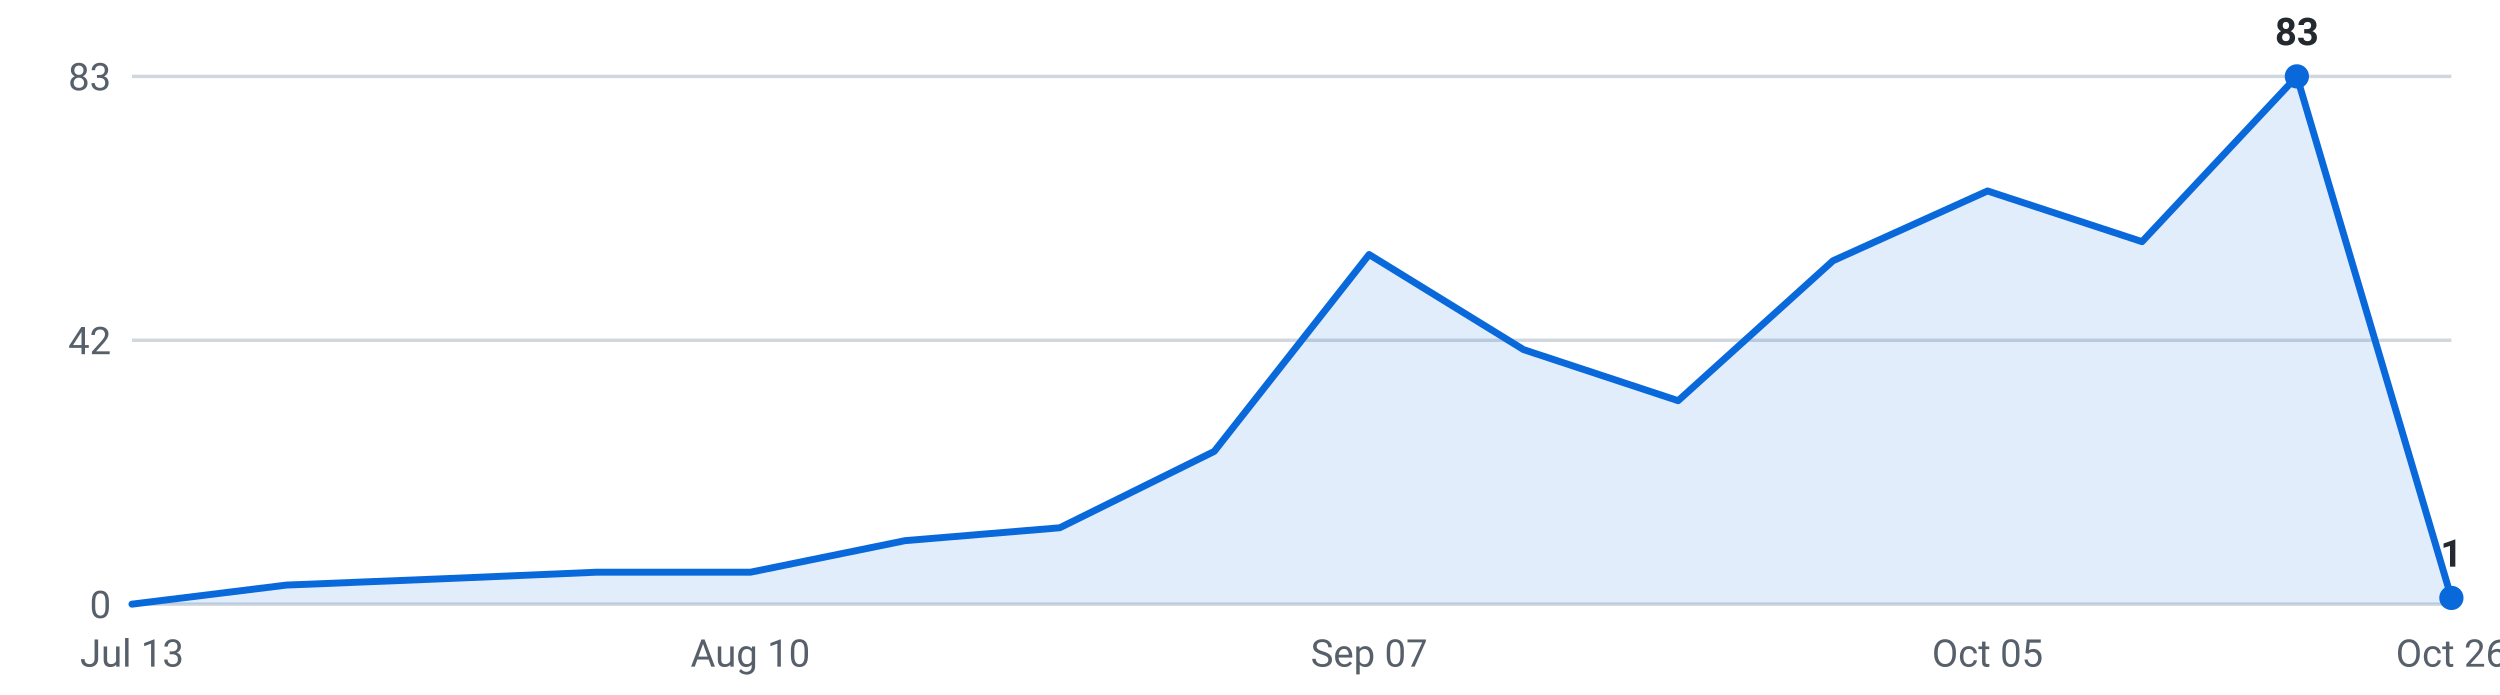
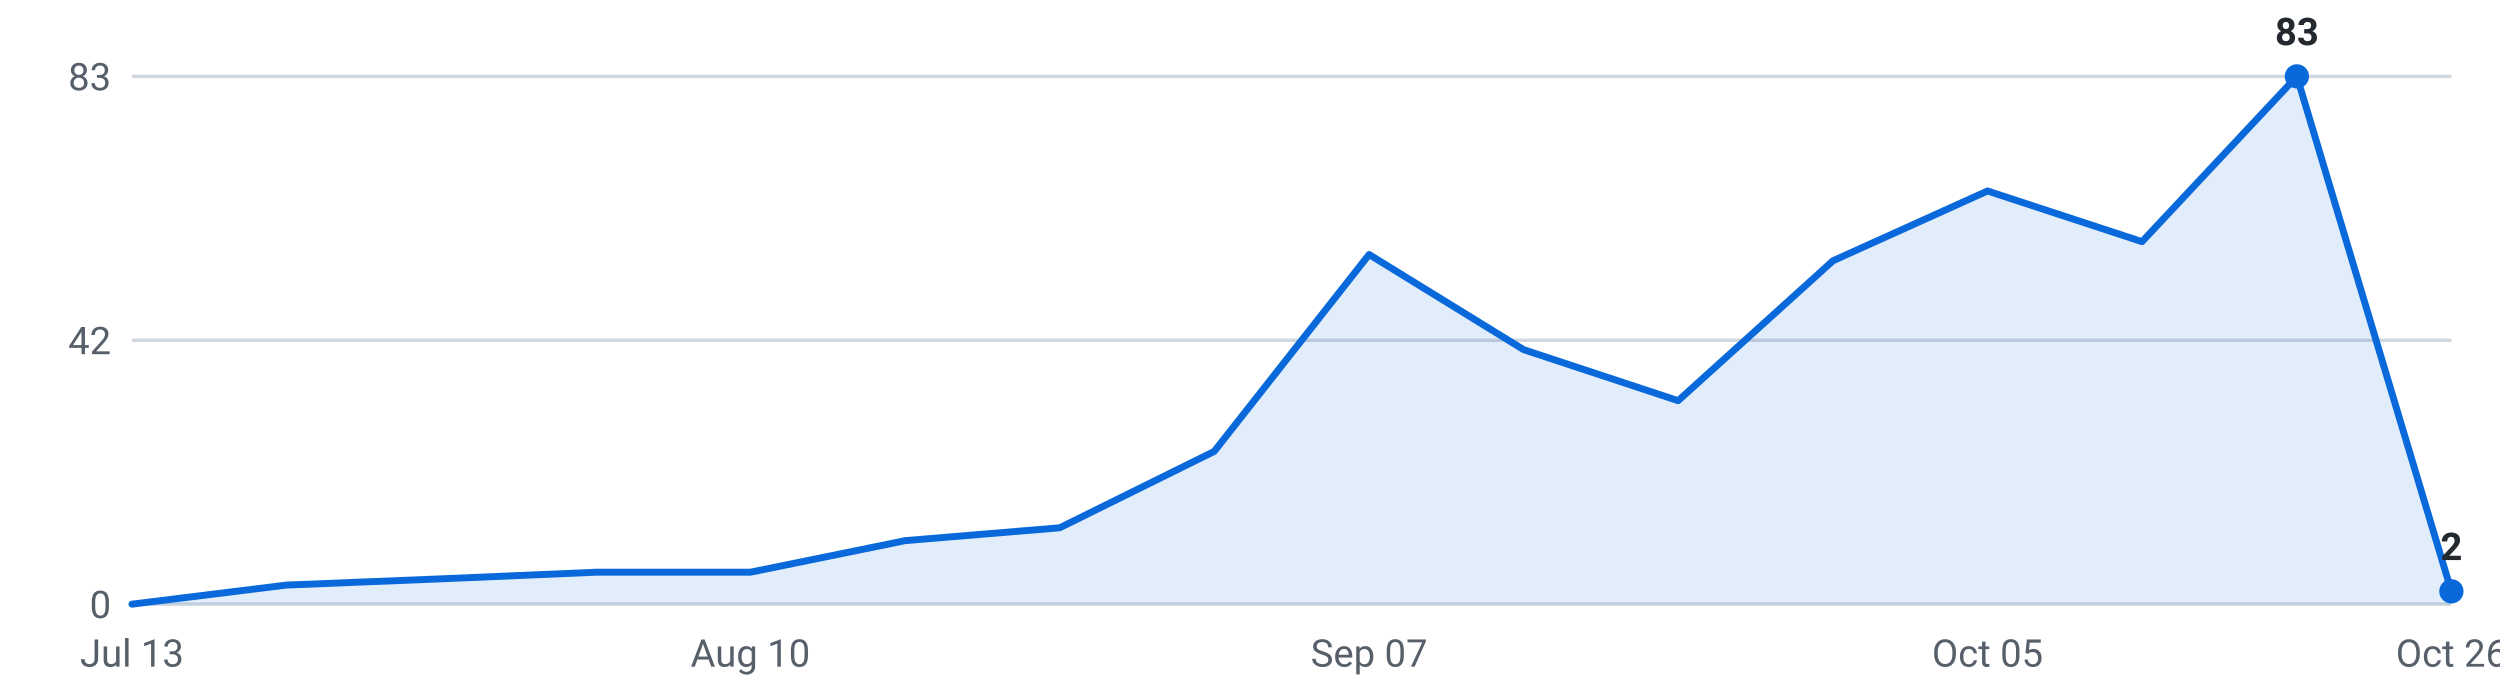
<svg xmlns="http://www.w3.org/2000/svg" viewBox="0 0 720 200" width="720" height="200" role="img" aria-label="Internships posted per week, last 16 weeks">
  <g font-family="-apple-system,Segoe UI,Roboto,sans-serif" font-size="11">
    <line x1="38" y1="174.0" x2="706" y2="174.0" stroke="#d0d7de" stroke-width="1" />
    <text x="32" y="178.0" text-anchor="end" fill="#57606a">0</text>
    <line x1="38" y1="98.0" x2="706" y2="98.0" stroke="#d0d7de" stroke-width="1" />
    <text x="32" y="102.0" text-anchor="end" fill="#57606a">42</text>
    <line x1="38" y1="22.0" x2="706" y2="22.0" stroke="#d0d7de" stroke-width="1" />
    <text x="32" y="26.0" text-anchor="end" fill="#57606a">83</text>
-     <path d="M38.0,174 L38.0,174.0 L82.5,168.5 L127.1,166.7 L171.6,164.8 L216.1,164.8 L260.7,155.7 L305.2,152.0 L349.7,130.0 L394.3,73.3 L438.8,100.7 L483.3,115.4 L527.9,75.1 L572.4,55.0 L616.9,69.6 L661.5,22.0 L706.0,172.2 L706.0,174 Z" fill="#0969da" fill-opacity="0.12" />
-     <polyline points="38.0,174.0 82.5,168.5 127.1,166.7 171.6,164.8 216.1,164.8 260.7,155.7 305.2,152.0 349.7,130.0 394.3,73.3 438.8,100.7 483.3,115.4 527.9,75.1 572.4,55.0 616.9,69.6 661.5,22.0 706.0,172.2" fill="none" stroke="#0969da" stroke-width="2" stroke-linejoin="round" stroke-linecap="round" />
+     <path d="M38.0,174 L38.0,174.0 L82.5,168.5 L127.1,166.7 L171.6,164.8 L216.1,164.8 L260.7,155.7 L305.2,152.0 L349.7,130.0 L394.3,73.3 L438.8,100.7 L483.3,115.4 L527.9,75.1 L572.4,55.0 L616.9,69.6 L661.5,22.0 L706.0,170.3 L706.0,174 Z" fill="#0969da" fill-opacity="0.12" />
+     <polyline points="38.0,174.0 82.5,168.5 127.1,166.7 171.6,164.8 216.1,164.8 260.7,155.7 305.2,152.0 349.7,130.0 394.3,73.3 438.8,100.7 483.3,115.4 527.9,75.1 572.4,55.0 616.9,69.6 661.5,22.0 706.0,170.3" fill="none" stroke="#0969da" stroke-width="2" stroke-linejoin="round" stroke-linecap="round" />
    <circle cx="661.5" cy="22.0" r="3.5" fill="#0969da" />
    <text x="661.5" y="13.0" text-anchor="middle" fill="#24292f" font-weight="600">83</text>
-     <circle cx="706.0" cy="172.2" r="3.5" fill="#0969da" />
-     <text x="706.0" y="163.2" text-anchor="middle" fill="#24292f" font-weight="600">1</text>
+     <circle cx="706.0" cy="170.3" r="3.5" fill="#0969da" />
+     <text x="706.0" y="161.3" text-anchor="middle" fill="#24292f" font-weight="600">2</text>
    <text x="38.0" y="192" text-anchor="middle" fill="#57606a">Jul 13</text>
    <text x="216.1" y="192" text-anchor="middle" fill="#57606a">Aug 10</text>
    <text x="394.3" y="192" text-anchor="middle" fill="#57606a">Sep 07</text>
    <text x="572.4" y="192" text-anchor="middle" fill="#57606a">Oct 05</text>
    <text x="706.0" y="192" text-anchor="middle" fill="#57606a">Oct 26</text>
  </g>
</svg>
